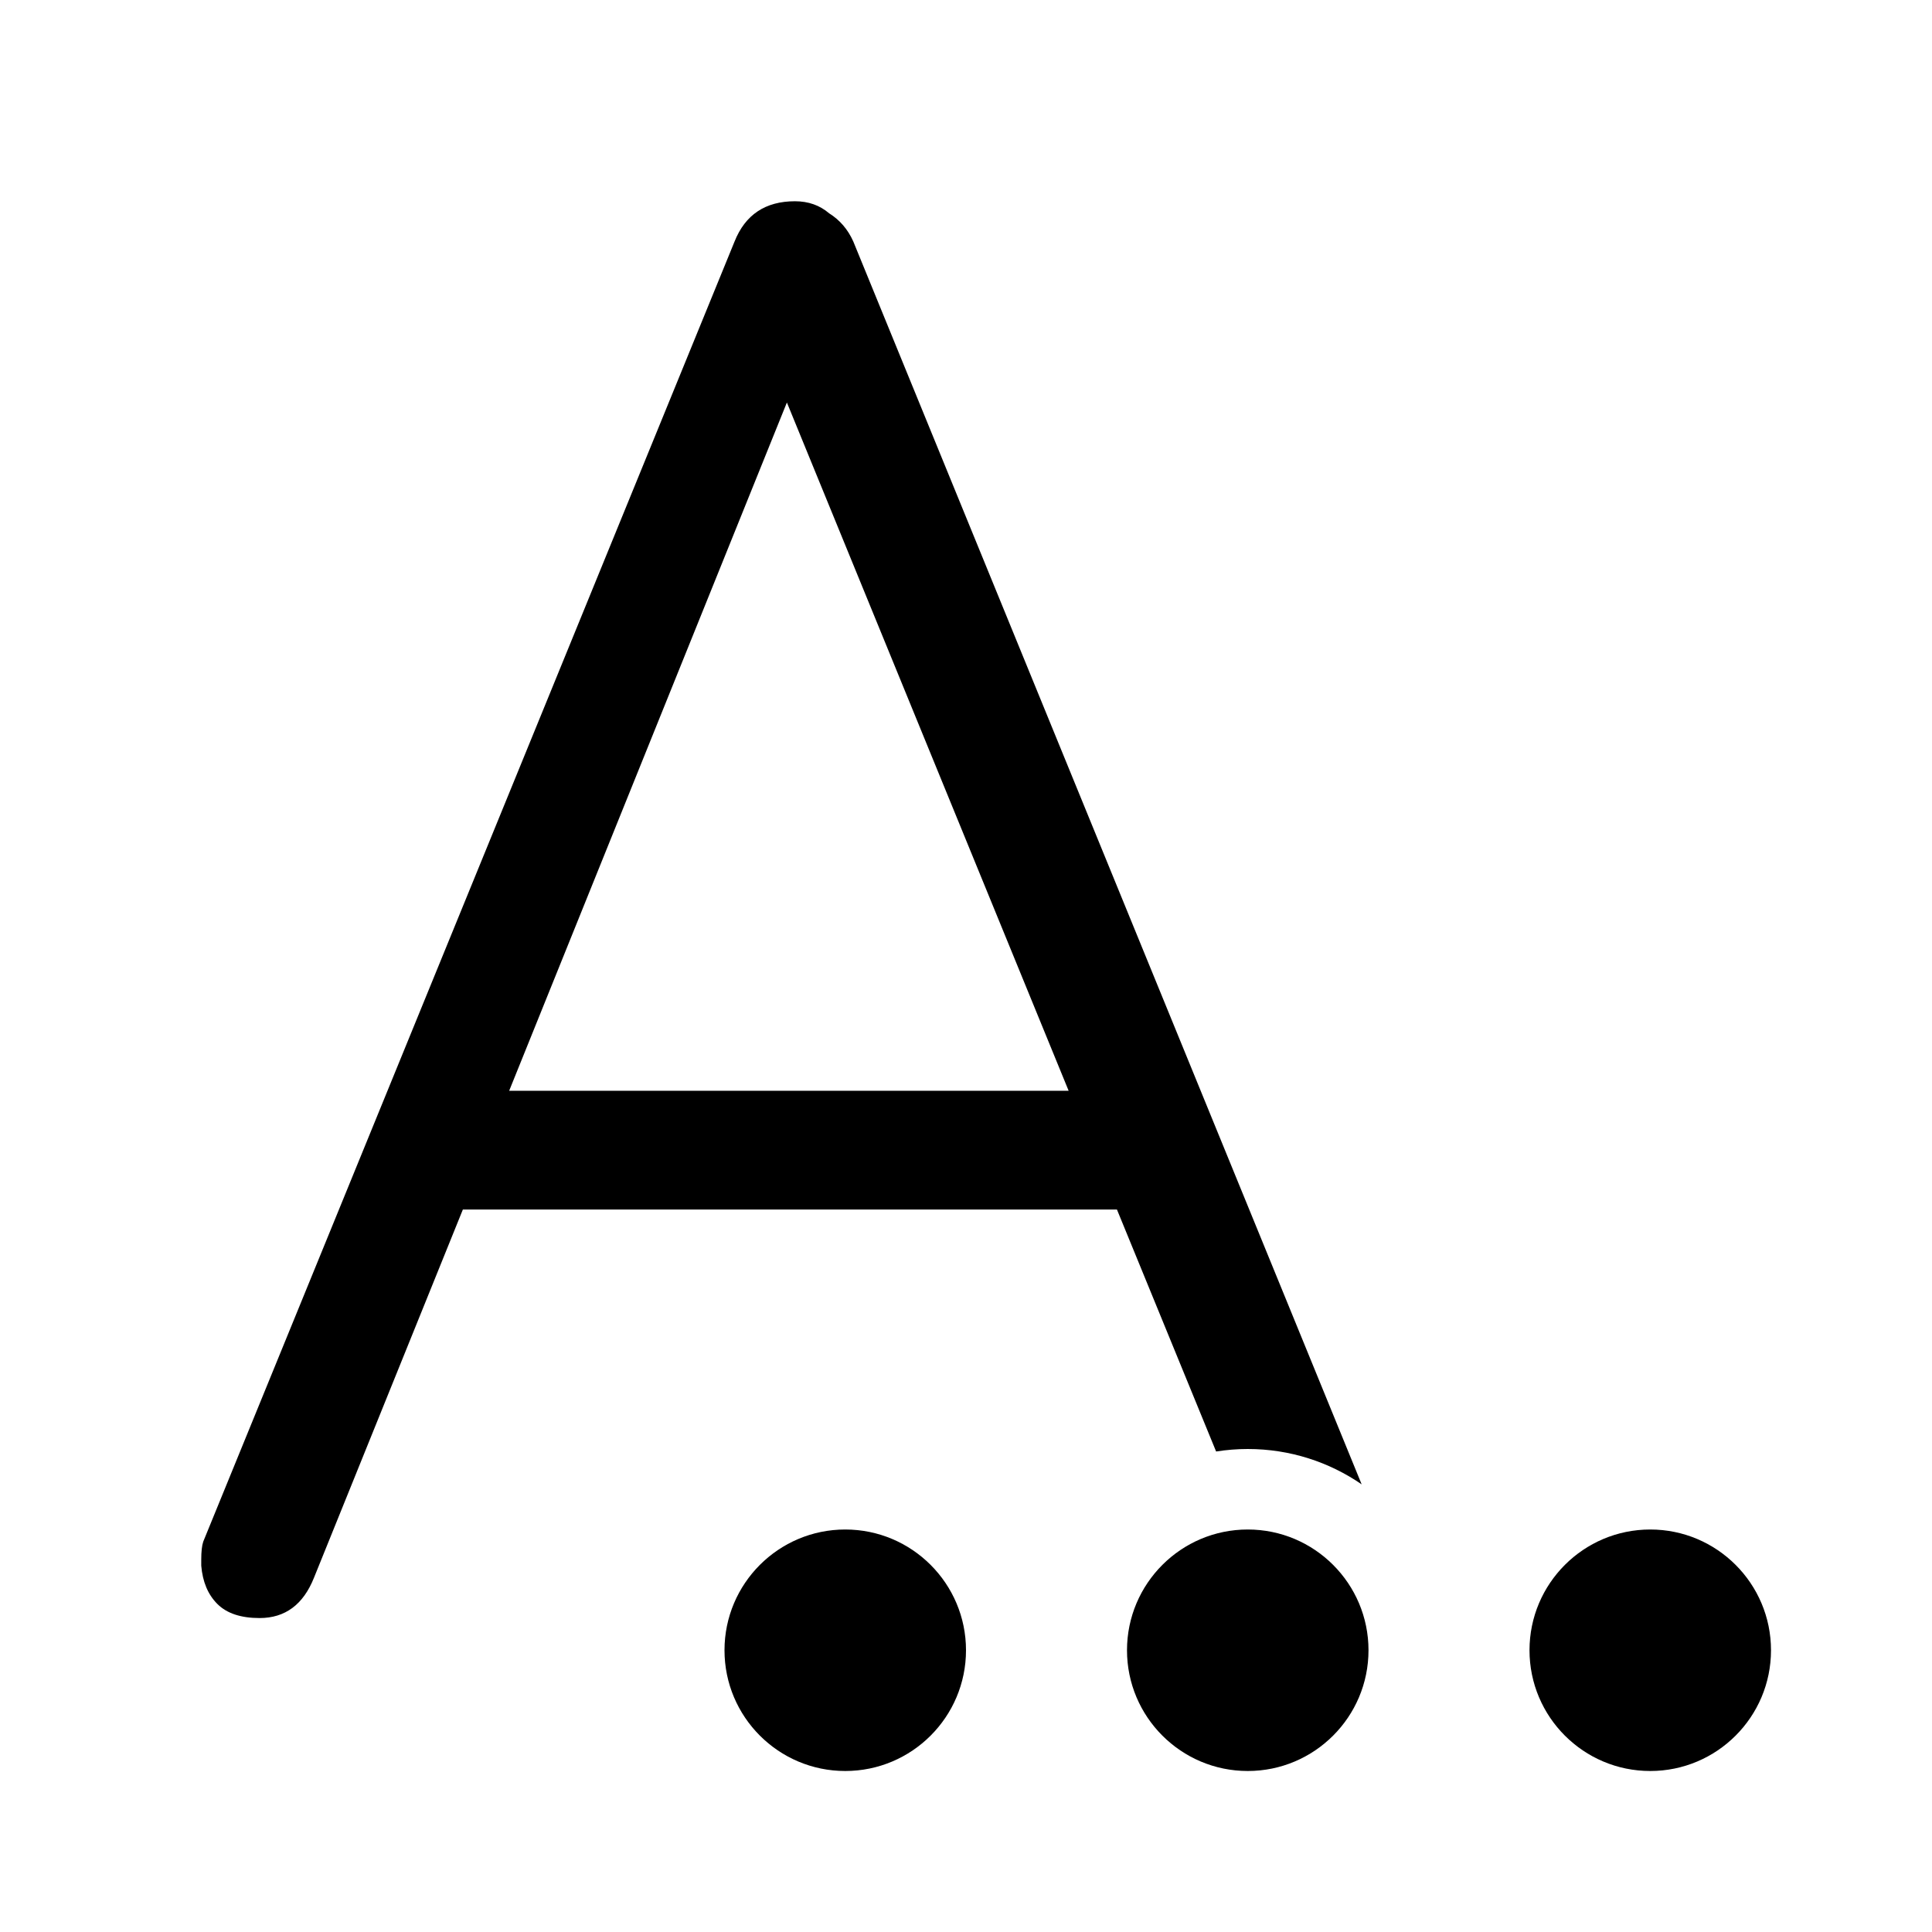
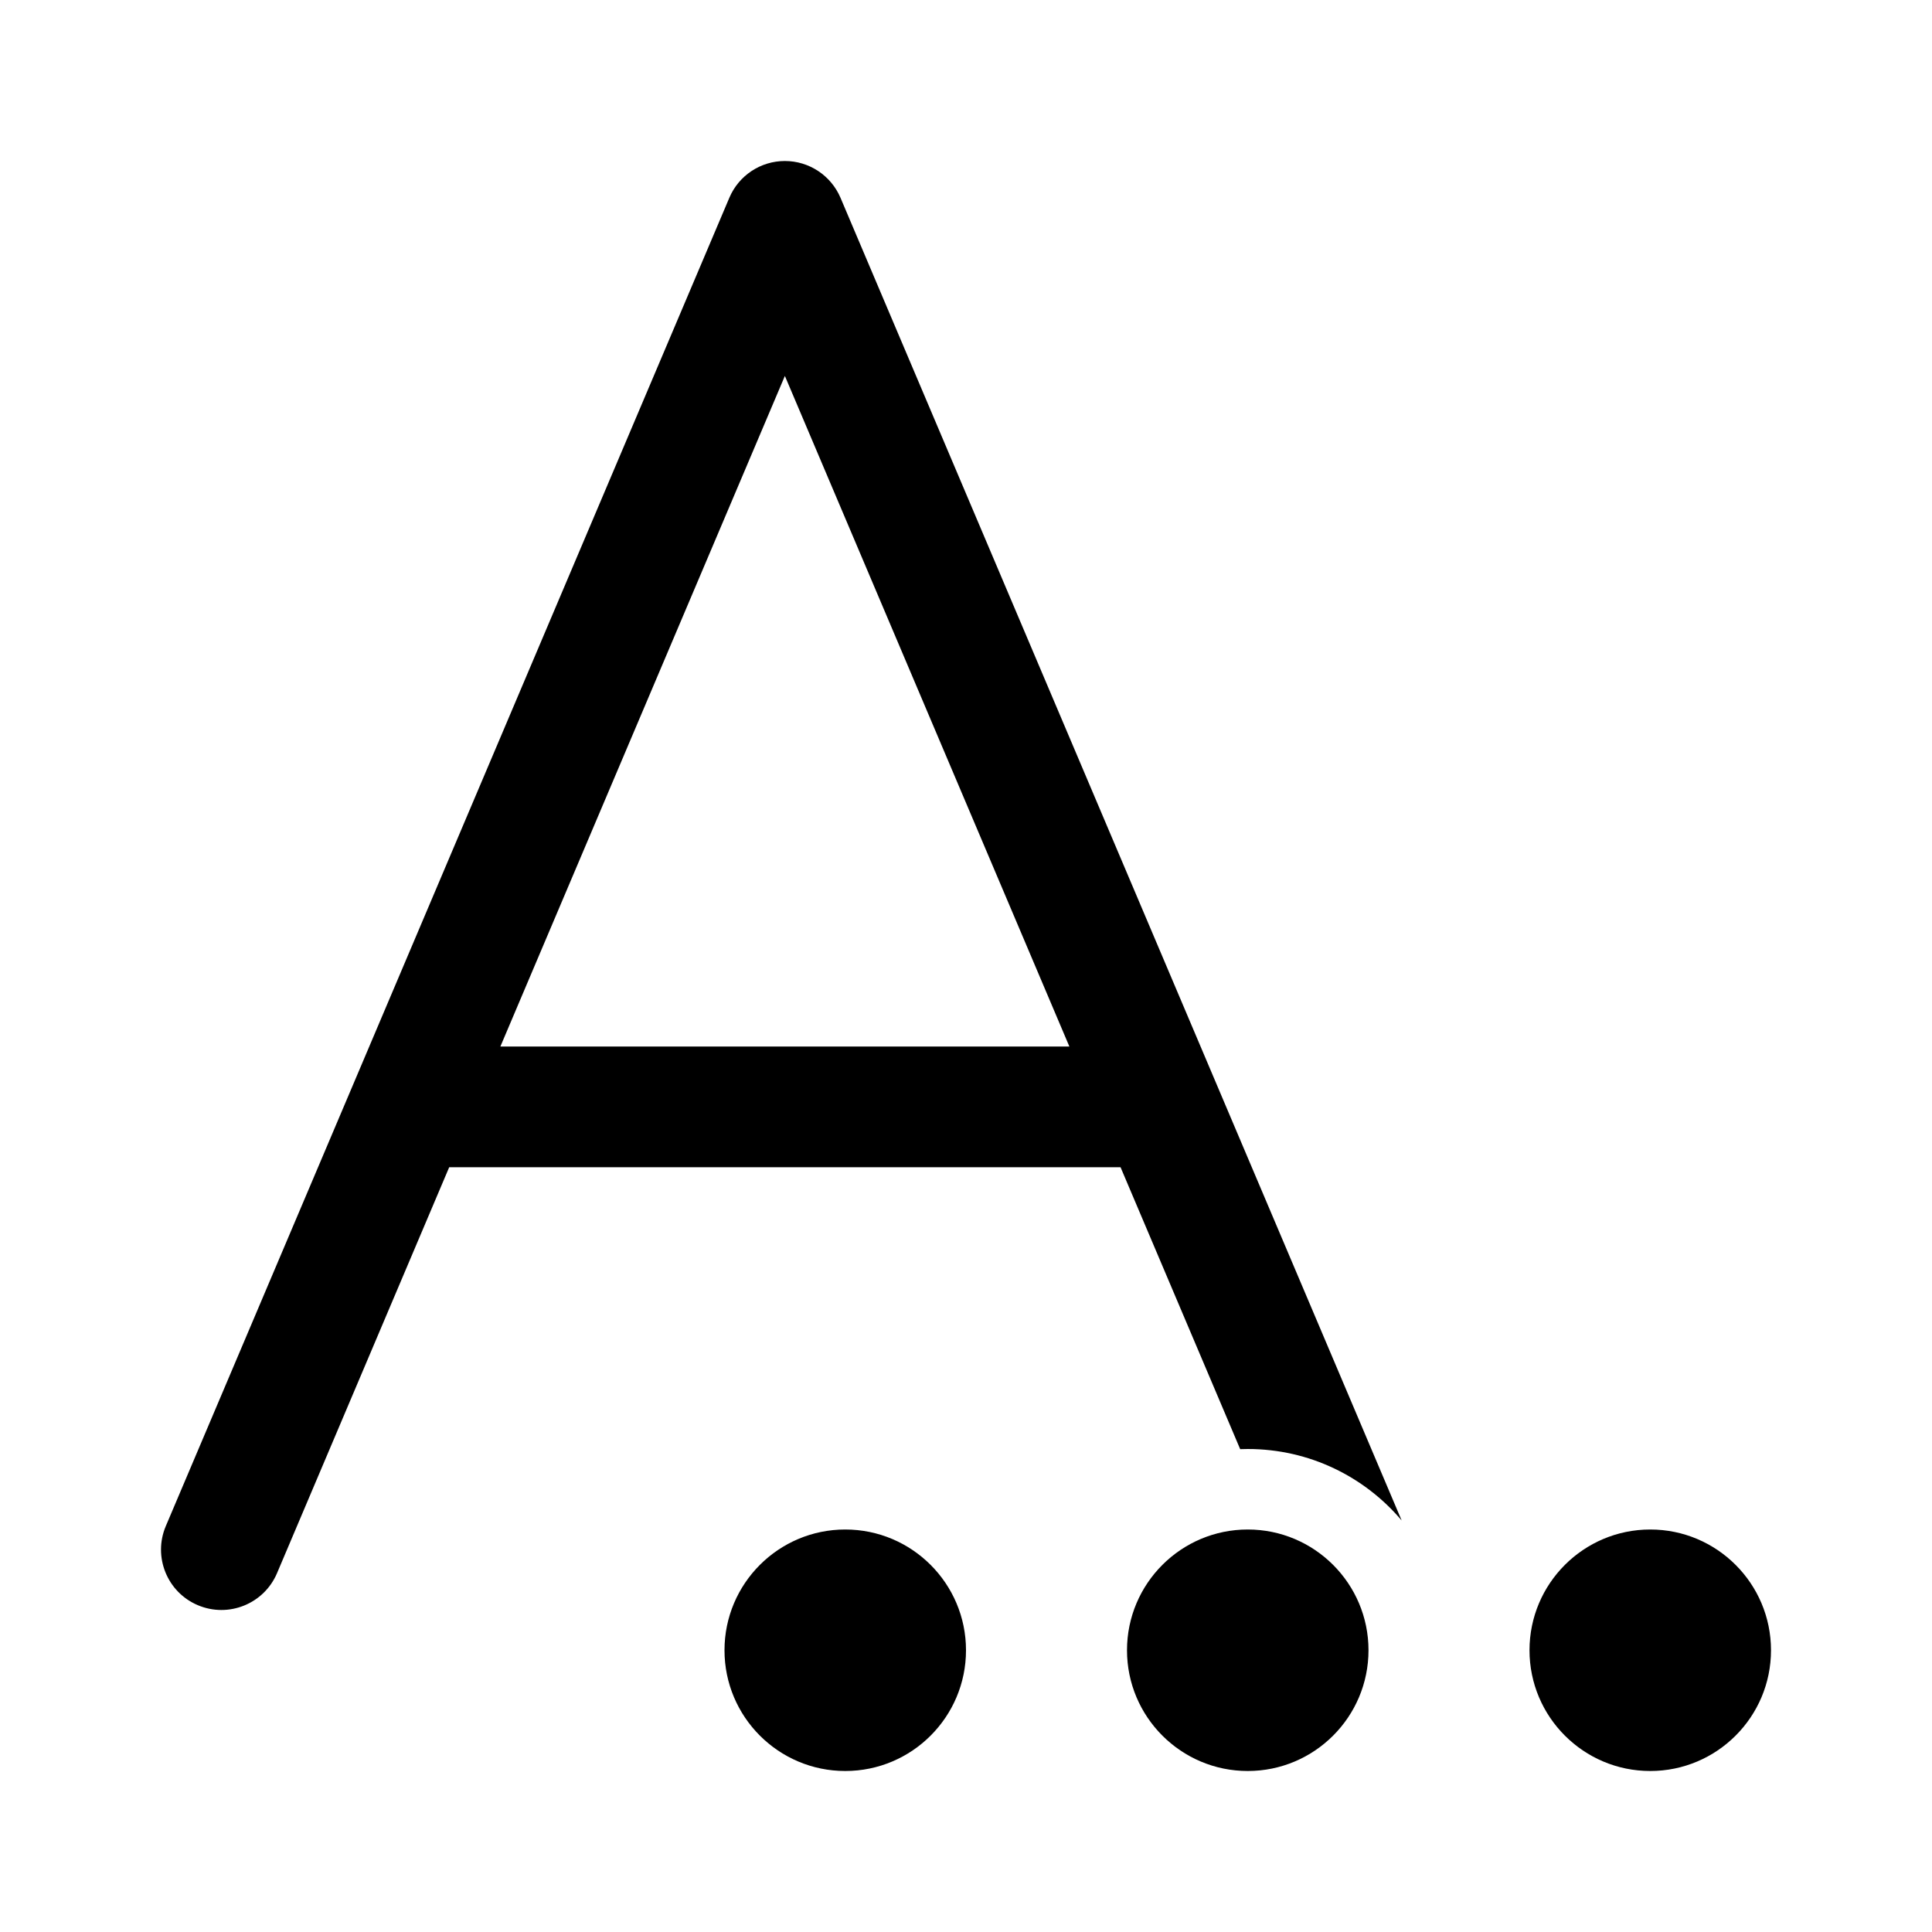
<svg xmlns="http://www.w3.org/2000/svg" viewBox="0 0 24 24" fill="none">
-   <path d="M12 20.5C12 21.328 11.328 22 10.5 22C9.672 22 9 21.328 9 20.5C9 19.672 9.672 19 10.5 19C11.328 19 12 19.672 12 20.5ZM17 20.5C17 21.328 16.328 22 15.5 22C14.672 22 14 21.328 14 20.5C14 19.672 14.672 19 15.5 19C16.328 19 17 19.672 17 20.5ZM22 20.5C22 21.328 21.328 22 20.5 22C19.672 22 19 21.328 19 20.5C19 19.672 19.672 19 20.5 19C21.328 19 22 19.672 22 20.5ZM15.107 18.031L13.875 15.025H5.75L3.9 19.6C3.767 19.933 3.542 20.1 3.225 20.1C2.992 20.1 2.817 20.042 2.7 19.925C2.583 19.808 2.517 19.65 2.5 19.45V19.375C2.5 19.275 2.508 19.2 2.525 19.15L9.125 3C9.258 2.667 9.508 2.5 9.875 2.5C10.042 2.5 10.183 2.55 10.3 2.65C10.433 2.733 10.533 2.85 10.6 3L16.915 18.439C16.512 18.162 16.025 18 15.5 18C15.366 18 15.235 18.011 15.107 18.031ZM9.775 5L6.325 13.55H13.275L9.775 5Z" fill="currentColor" />
+   <path d="M9.75 2C10.051 2 10.323 2.18 10.441 2.457L17.412 18.888C16.953 18.345 16.267 18 15.5 18C15.469 18 15.437 18.001 15.406 18.002L13.92 14.5H5.58L3.441 19.543C3.279 19.924 2.839 20.102 2.457 19.94C2.076 19.779 1.898 19.338 2.06 18.957L9.06 2.457C9.177 2.18 9.449 2 9.75 2ZM13.284 13L9.75 4.67L6.216 13H13.284ZM12 20.5C12 21.328 11.328 22 10.5 22C9.672 22 9 21.328 9 20.5C9 19.672 9.672 19 10.5 19C11.328 19 12 19.672 12 20.5ZM15.5 22C16.328 22 17 21.328 17 20.5C17 19.672 16.328 19 15.5 19C14.672 19 14 19.672 14 20.5C14 21.328 14.672 22 15.5 22ZM20.5 22C21.328 22 22 21.328 22 20.5C22 19.672 21.328 19 20.5 19C19.672 19 19 19.672 19 20.5C19 21.328 19.672 22 20.5 22Z" fill="currentColor" />
</svg>
